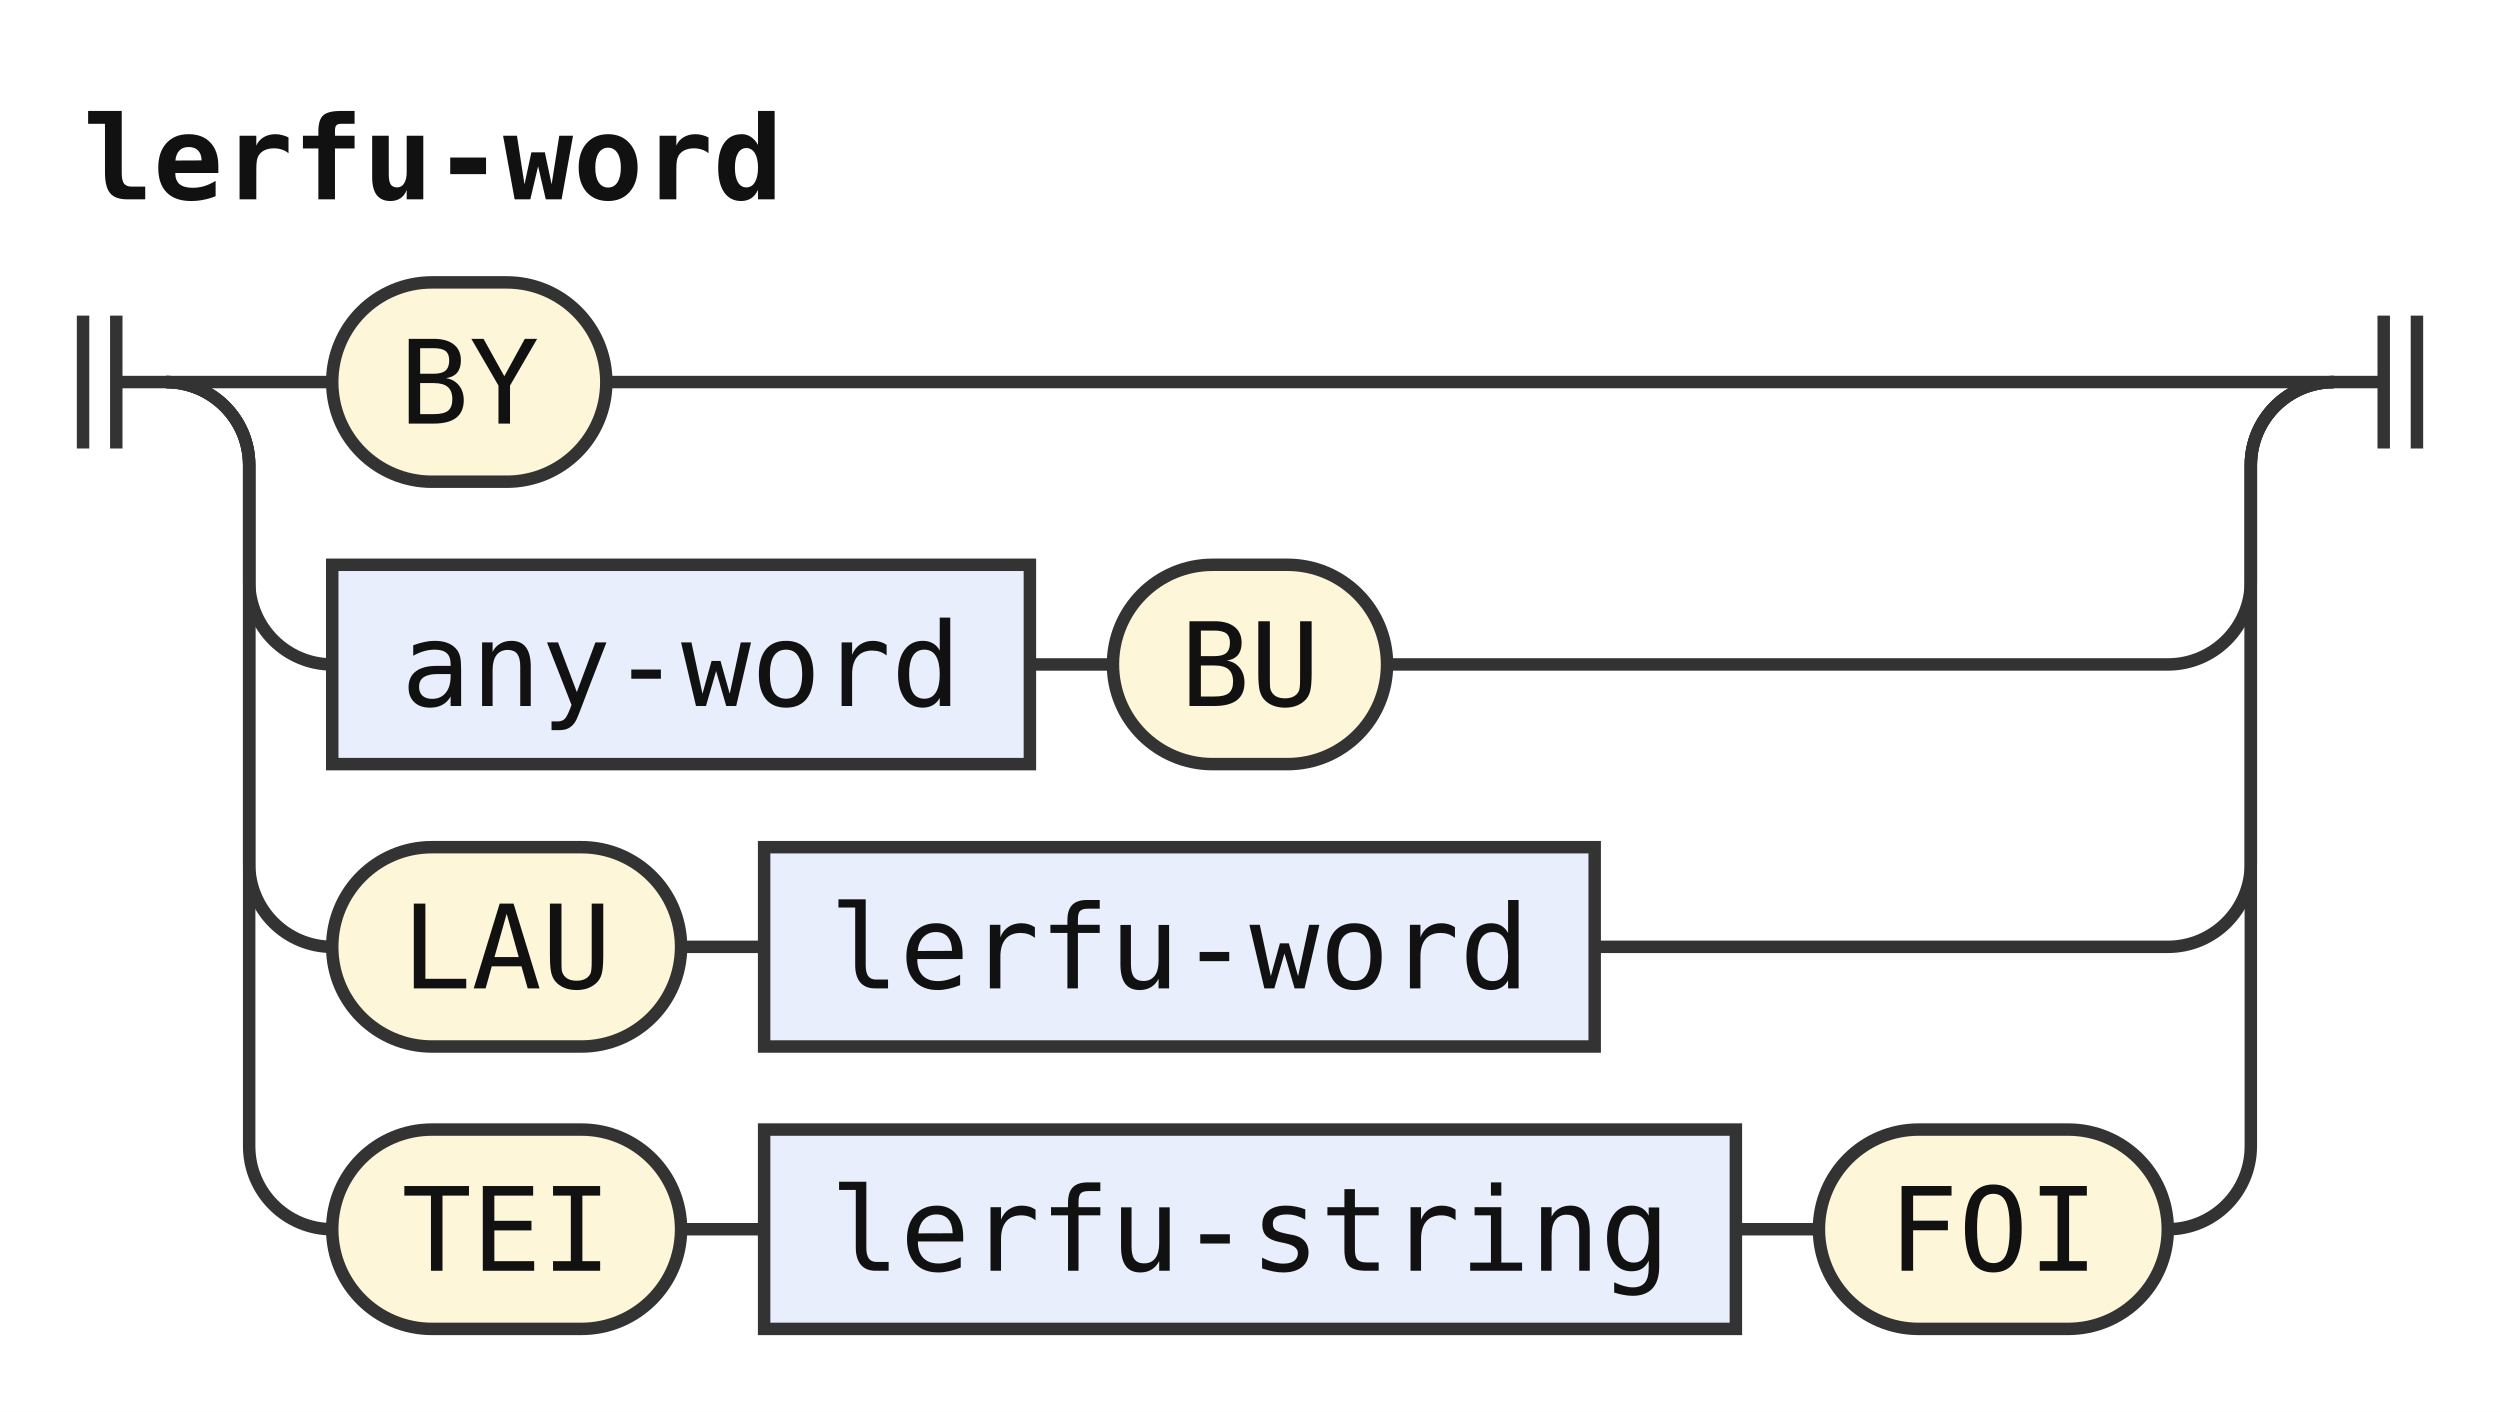
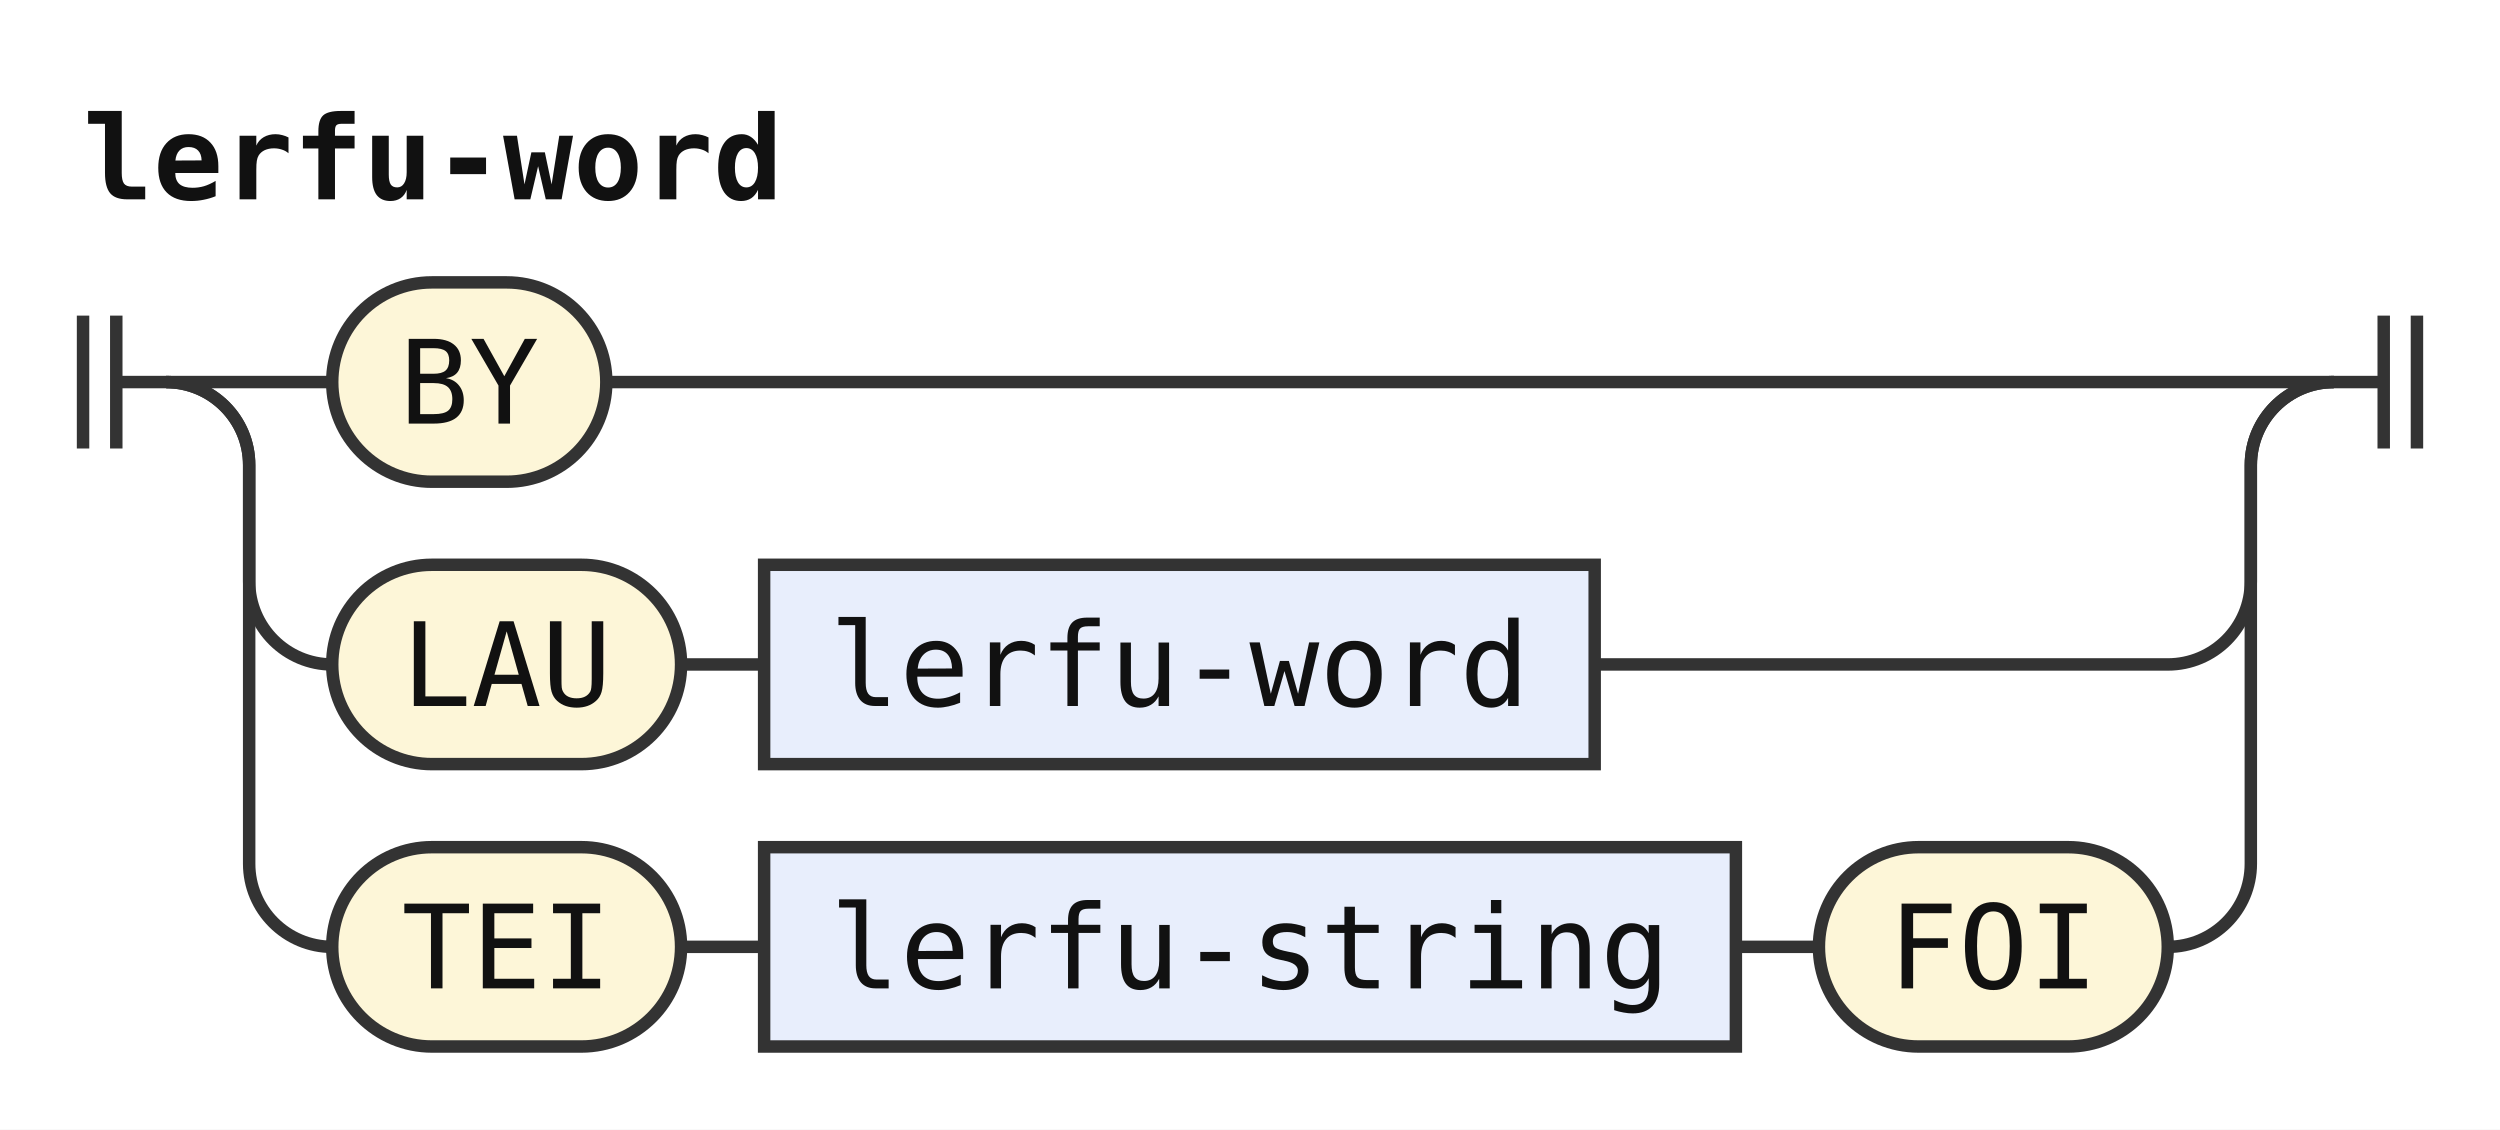
- <svg xmlns="http://www.w3.org/2000/svg" width="301" height="170" viewBox="0 0 301 170" role="img" aria-label="Railroad diagram of the rule lerfu-word">
+ <svg xmlns="http://www.w3.org/2000/svg" width="301" height="136" viewBox="0 0 301 136" role="img" aria-label="Railroad diagram of the rule lerfu-word">
  <style>path{fill:none;stroke:#333;stroke-width:1.5}.rule rect{fill:#e8eefc;stroke:#333;stroke-width:1.5}.terminal rect{fill:#fdf6d8;stroke:#333;stroke-width:1.5}text{font-family:ui-monospace,SFMono-Regular,Menlo,Consolas,"DejaVu Sans Mono","Liberation Mono",monospace;font-size:14px;fill:#111;text-anchor:middle}text.label{font-size:12px;font-style:italic;fill:#555;text-anchor:start}text.title{font-weight:bold;text-anchor:start}</style>
  <rect width="100%" height="100%" fill="#fff" />
  <text class="title" x="10" y="24" textLength="84" lengthAdjust="spacingAndGlyphs">lerfu-word</text>
  <path d="M10 38v16m4 -16v16M14 46h6" />
  <path d="M20 46h20" />
  <g class="terminal">
    <rect x="40" y="34" width="33" height="24" rx="12" />
    <text x="56.5" y="51" textLength="16.8" lengthAdjust="spacingAndGlyphs">BY</text>
  </g>
  <path d="M73 46H281" />
  <path d="M20 46a10 10 0 0 1 10 10V70a10 10 0 0 0 10 10" />
+   <g class="terminal">
+     <rect x="40" y="68" width="42" height="24" rx="12" />
+     <text x="61" y="85" textLength="25.2" lengthAdjust="spacingAndGlyphs">LAU</text>
+   </g>
+   <path d="M82 80h10" />
  <g class="rule">
-     <rect x="40" y="68" width="84" height="24" rx="0" />
-     <text x="82" y="85" textLength="67.2" lengthAdjust="spacingAndGlyphs">any-word</text>
+     <rect x="92" y="68" width="100" height="24" rx="0" />
+     <text x="142" y="85" textLength="84" lengthAdjust="spacingAndGlyphs">lerfu-word</text>
  </g>
-   <path d="M124 80h10" />
-   <g class="terminal">
-     <rect x="134" y="68" width="33" height="24" rx="12" />
-     <text x="150.5" y="85" textLength="16.8" lengthAdjust="spacingAndGlyphs">BU</text>
-   </g>
-   <path d="M167 80H261a10 10 0 0 0 10 -10V56a10 10 0 0 1 10 -10" />
+   <path d="M192 80H261a10 10 0 0 0 10 -10V56a10 10 0 0 1 10 -10" />
  <path d="M20 46a10 10 0 0 1 10 10V104a10 10 0 0 0 10 10" />
  <g class="terminal">
    <rect x="40" y="102" width="42" height="24" rx="12" />
-     <text x="61" y="119" textLength="25.2" lengthAdjust="spacingAndGlyphs">LAU</text>
+     <text x="61" y="119" textLength="25.2" lengthAdjust="spacingAndGlyphs">TEI</text>
  </g>
  <path d="M82 114h10" />
  <g class="rule">
-     <rect x="92" y="102" width="100" height="24" rx="0" />
-     <text x="142" y="119" textLength="84" lengthAdjust="spacingAndGlyphs">lerfu-word</text>
+     <rect x="92" y="102" width="117" height="24" rx="0" />
+     <text x="150.5" y="119" textLength="100.8" lengthAdjust="spacingAndGlyphs">lerfu-string</text>
  </g>
-   <path d="M192 114H261a10 10 0 0 0 10 -10V56a10 10 0 0 1 10 -10" />
-   <path d="M20 46a10 10 0 0 1 10 10V138a10 10 0 0 0 10 10" />
+   <path d="M209 114h10" />
  <g class="terminal">
-     <rect x="40" y="136" width="42" height="24" rx="12" />
-     <text x="61" y="153" textLength="25.2" lengthAdjust="spacingAndGlyphs">TEI</text>
+     <rect x="219" y="102" width="42" height="24" rx="12" />
+     <text x="240" y="119" textLength="25.2" lengthAdjust="spacingAndGlyphs">FOI</text>
  </g>
-   <path d="M82 148h10" />
-   <g class="rule">
-     <rect x="92" y="136" width="117" height="24" rx="0" />
-     <text x="150.5" y="153" textLength="100.8" lengthAdjust="spacingAndGlyphs">lerfu-string</text>
-   </g>
-   <path d="M209 148h10" />
-   <g class="terminal">
-     <rect x="219" y="136" width="42" height="24" rx="12" />
-     <text x="240" y="153" textLength="25.2" lengthAdjust="spacingAndGlyphs">FOI</text>
-   </g>
-   <path d="M261 148H261a10 10 0 0 0 10 -10V56a10 10 0 0 1 10 -10" />
+   <path d="M261 114H261a10 10 0 0 0 10 -10V56a10 10 0 0 1 10 -10" />
  <path d="M281 46h6m0 -8v16m4 -16v16" />
</svg>
